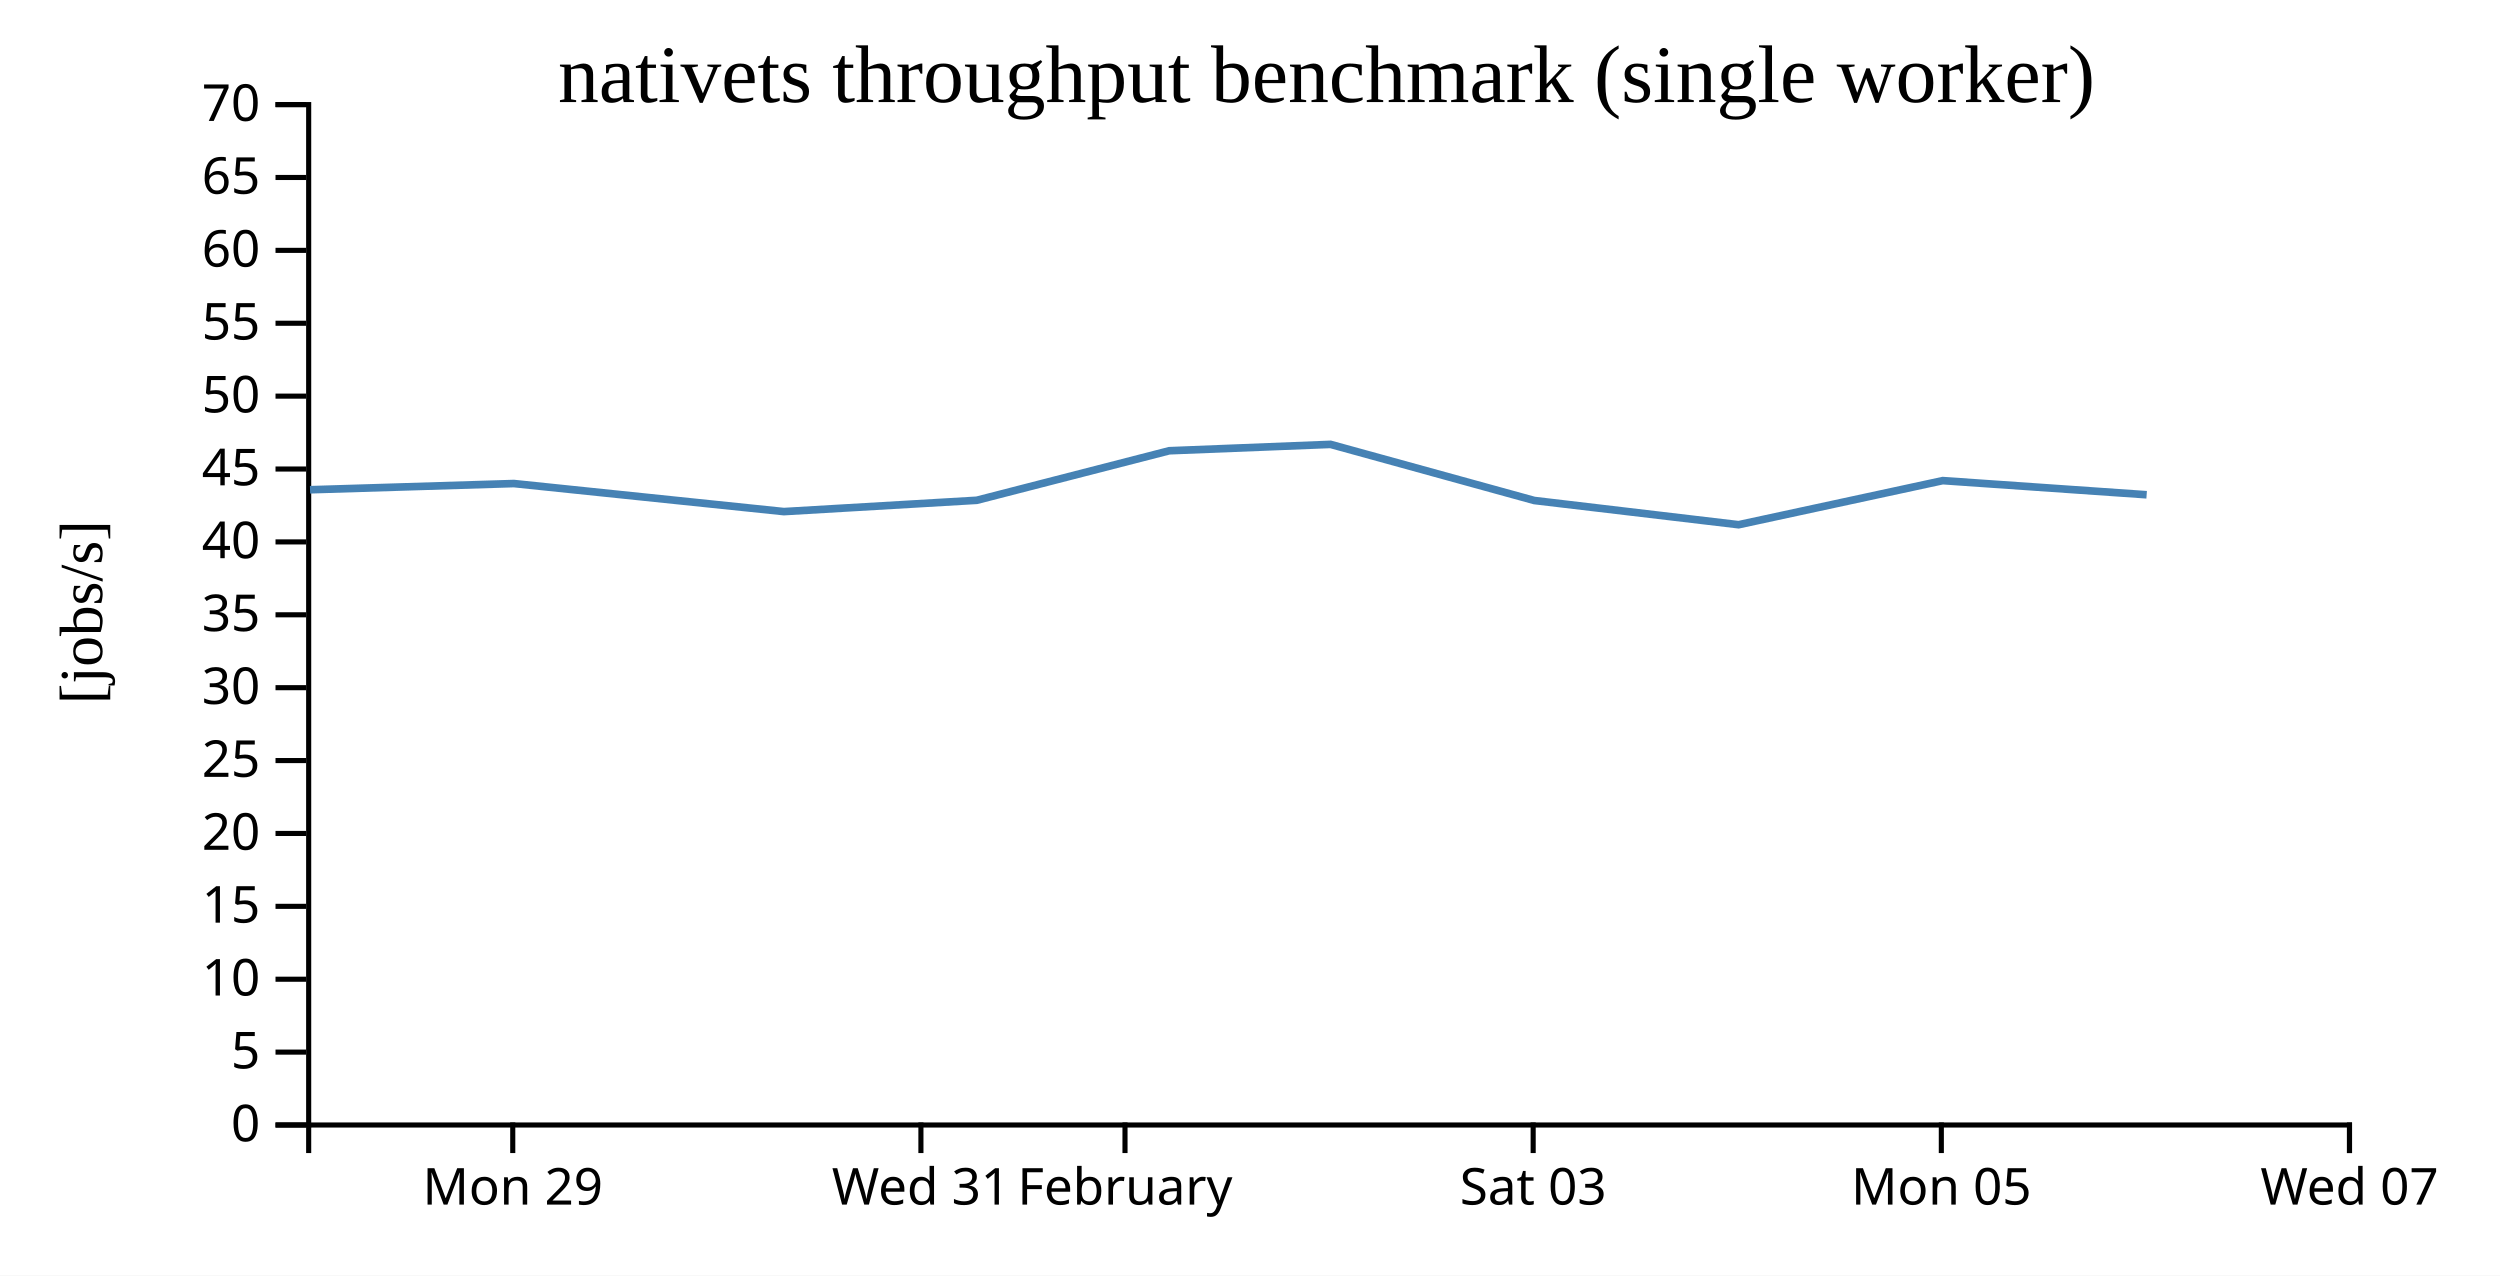
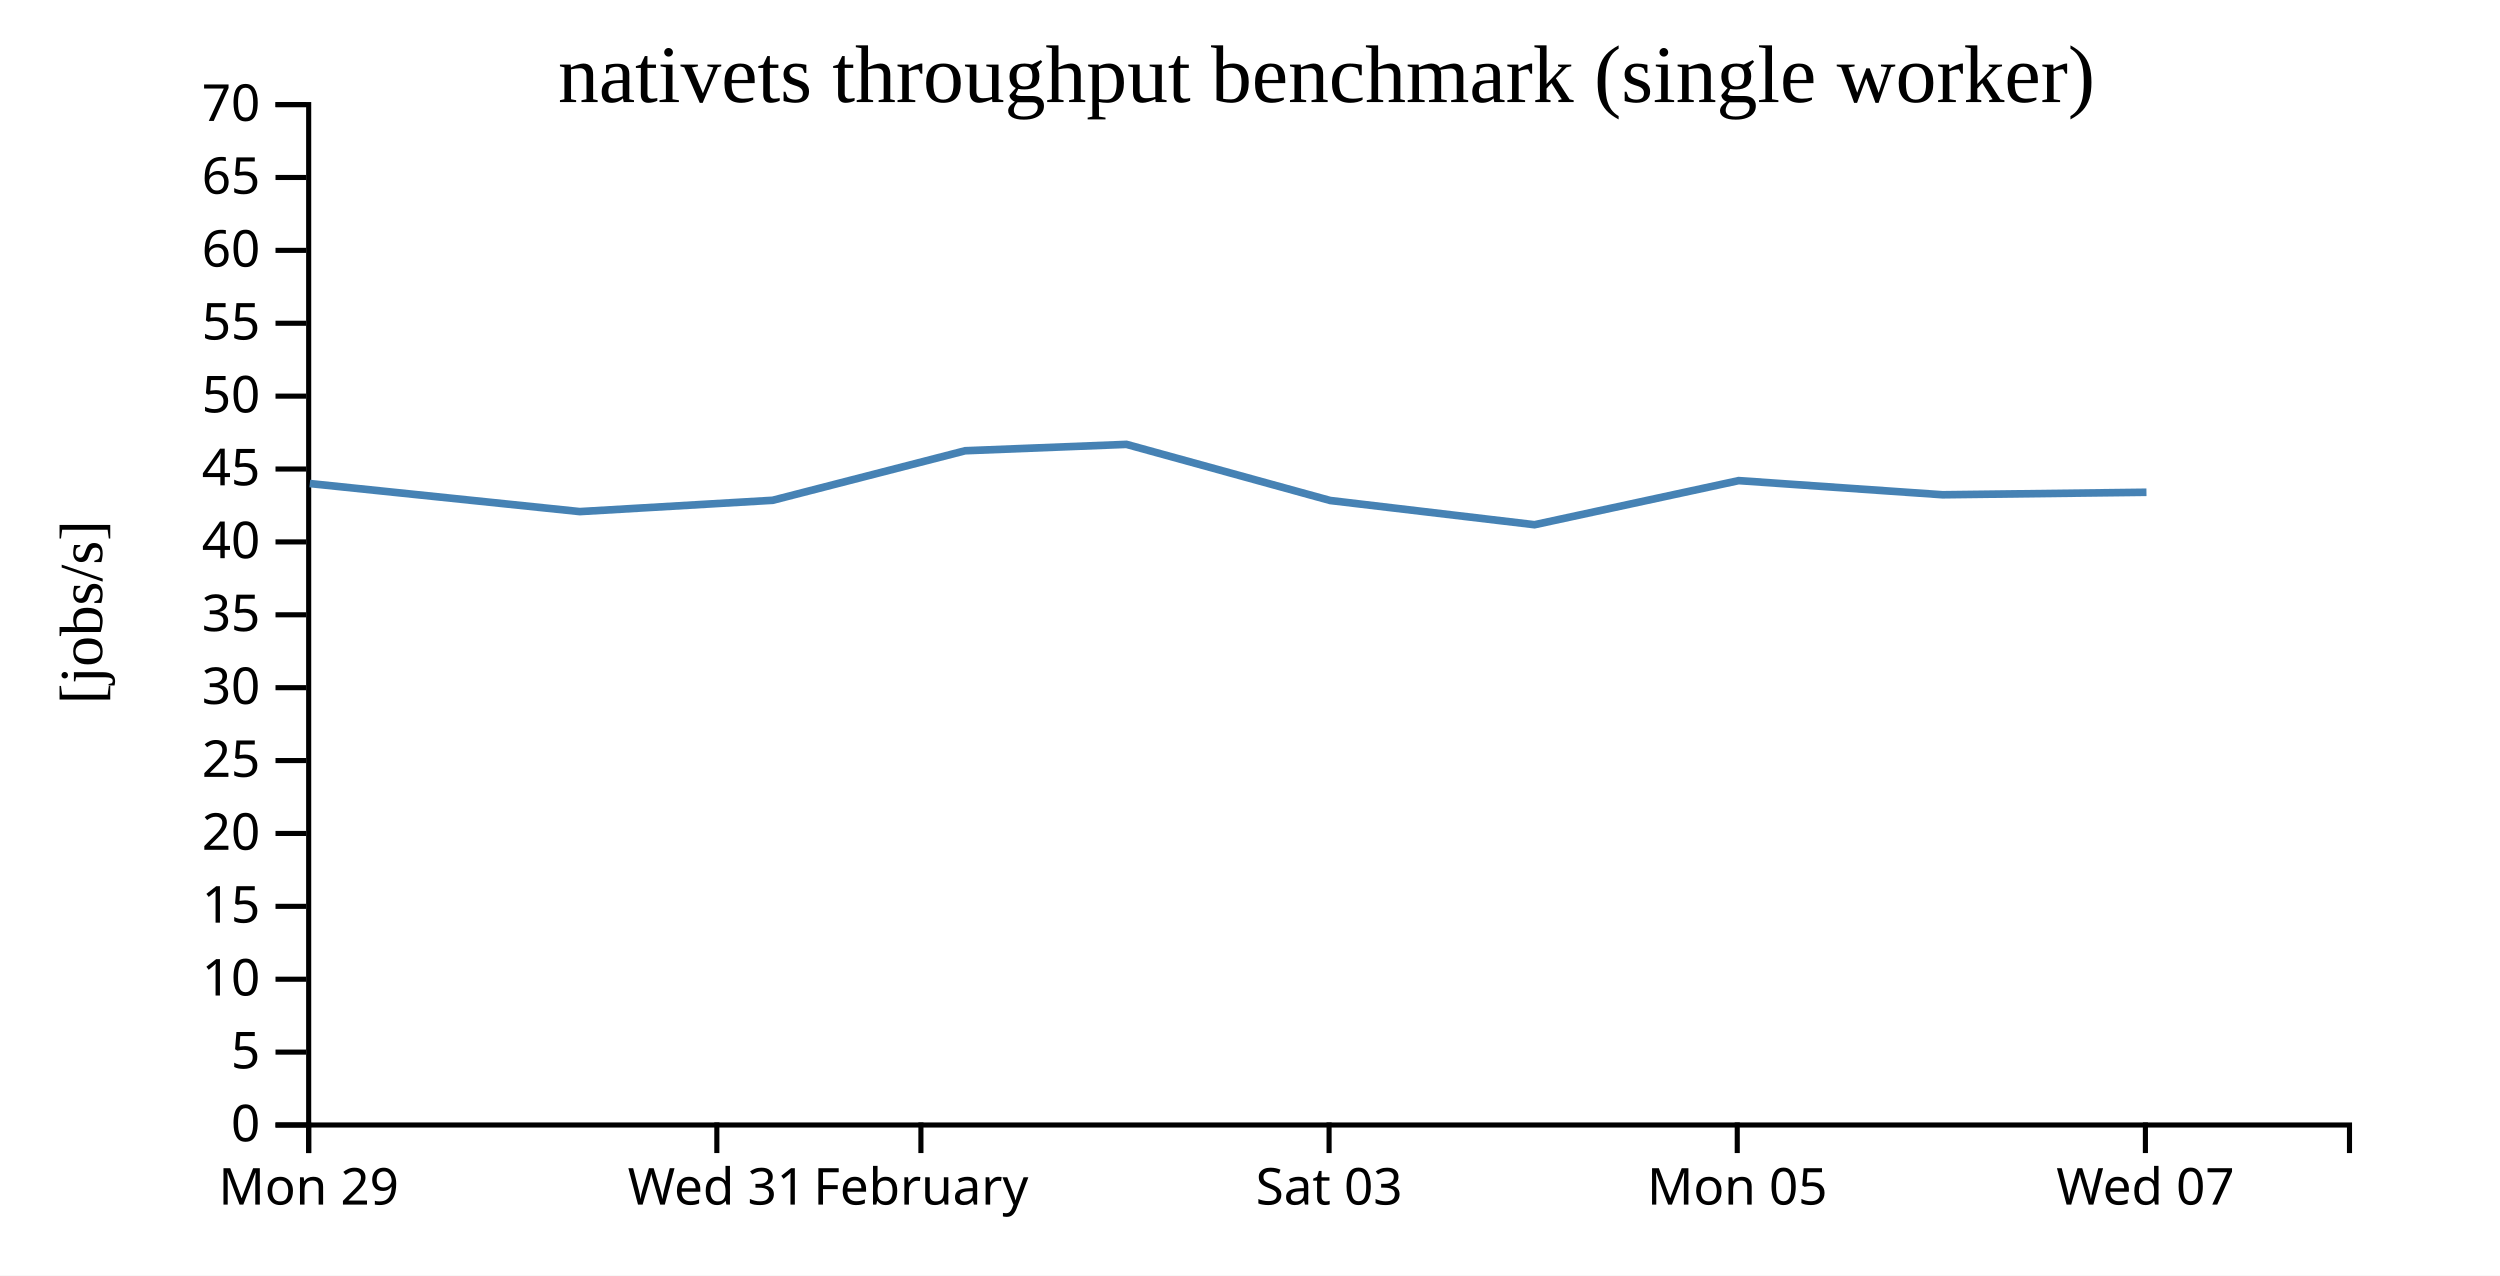
<svg xmlns="http://www.w3.org/2000/svg" width="490" height="250">
  <rect width="100%" height="100%" fill="white" />
  <g transform="translate(60,20)">
    <g transform="translate(0,200)" fill="none" font-size="10" font-family="sans-serif" text-anchor="middle">
      <path class="domain" stroke="currentColor" d="M0.5,6V0.5H400.5V6" />
-       <g class="tick" opacity="1" transform="translate(40.5,0)">
+       <g class="tick" opacity="1" transform="translate(0.5,0)">
        <line stroke="currentColor" y2="6" />
        <text fill="currentColor" y="9" dy="0.71em">Mon 29</text>
      </g>
-       <g class="tick" opacity="1" transform="translate(120.5,0)">
+       <g class="tick" opacity="1" transform="translate(80.5,0)">
        <line stroke="currentColor" y2="6" />
        <text fill="currentColor" y="9" dy="0.71em">Wed 31</text>
      </g>
-       <g class="tick" opacity="1" transform="translate(160.5,0)">
+       <g class="tick" opacity="1" transform="translate(120.5,0)">
        <line stroke="currentColor" y2="6" />
        <text fill="currentColor" y="9" dy="0.71em">February</text>
      </g>
-       <g class="tick" opacity="1" transform="translate(240.5,0)">
+       <g class="tick" opacity="1" transform="translate(200.5,0)">
        <line stroke="currentColor" y2="6" />
        <text fill="currentColor" y="9" dy="0.71em">Sat 03</text>
      </g>
-       <g class="tick" opacity="1" transform="translate(320.5,0)">
+       <g class="tick" opacity="1" transform="translate(280.5,0)">
        <line stroke="currentColor" y2="6" />
        <text fill="currentColor" y="9" dy="0.71em">Mon 05</text>
      </g>
-       <g class="tick" opacity="1" transform="translate(400.5,0)">
+       <g class="tick" opacity="1" transform="translate(360.5,0)">
        <line stroke="currentColor" y2="6" />
        <text fill="currentColor" y="9" dy="0.71em">Wed 07</text>
      </g>
    </g>
    <g fill="none" font-size="10" font-family="sans-serif" text-anchor="end">
      <path class="domain" stroke="currentColor" d="M-6,200.5H0.5V0.5H-6" />
      <g class="tick" opacity="1" transform="translate(0,200.5)">
        <line stroke="currentColor" x2="-6" />
        <text fill="currentColor" x="-9" dy="0.32em">0</text>
      </g>
      <g class="tick" opacity="1" transform="translate(0,186.2143)">
        <line stroke="currentColor" x2="-6" />
        <text fill="currentColor" x="-9" dy="0.32em">5</text>
      </g>
      <g class="tick" opacity="1" transform="translate(0,171.9286)">
        <line stroke="currentColor" x2="-6" />
        <text fill="currentColor" x="-9" dy="0.32em">10</text>
      </g>
      <g class="tick" opacity="1" transform="translate(0,157.6429)">
        <line stroke="currentColor" x2="-6" />
        <text fill="currentColor" x="-9" dy="0.32em">15</text>
      </g>
      <g class="tick" opacity="1" transform="translate(0,143.3571)">
        <line stroke="currentColor" x2="-6" />
        <text fill="currentColor" x="-9" dy="0.32em">20</text>
      </g>
      <g class="tick" opacity="1" transform="translate(0,129.0714)">
        <line stroke="currentColor" x2="-6" />
        <text fill="currentColor" x="-9" dy="0.32em">25</text>
      </g>
      <g class="tick" opacity="1" transform="translate(0,114.7857)">
        <line stroke="currentColor" x2="-6" />
        <text fill="currentColor" x="-9" dy="0.32em">30</text>
      </g>
      <g class="tick" opacity="1" transform="translate(0,100.5)">
        <line stroke="currentColor" x2="-6" />
        <text fill="currentColor" x="-9" dy="0.32em">35</text>
      </g>
      <g class="tick" opacity="1" transform="translate(0,86.21429)">
        <line stroke="currentColor" x2="-6" />
        <text fill="currentColor" x="-9" dy="0.32em">40</text>
      </g>
      <g class="tick" opacity="1" transform="translate(0,71.92857)">
        <line stroke="currentColor" x2="-6" />
        <text fill="currentColor" x="-9" dy="0.32em">45</text>
      </g>
      <g class="tick" opacity="1" transform="translate(0,57.64286)">
        <line stroke="currentColor" x2="-6" />
        <text fill="currentColor" x="-9" dy="0.32em">50</text>
      </g>
      <g class="tick" opacity="1" transform="translate(0,43.35714)">
        <line stroke="currentColor" x2="-6" />
        <text fill="currentColor" x="-9" dy="0.32em">55</text>
      </g>
      <g class="tick" opacity="1" transform="translate(0,29.07143)">
        <line stroke="currentColor" x2="-6" />
        <text fill="currentColor" x="-9" dy="0.32em">60</text>
      </g>
      <g class="tick" opacity="1" transform="translate(0,14.78571)">
        <line stroke="currentColor" x2="-6" />
        <text fill="currentColor" x="-9" dy="0.32em">65</text>
      </g>
      <g class="tick" opacity="1" transform="translate(0,0.5)">
        <line stroke="currentColor" x2="-6" />
        <text fill="currentColor" x="-9" dy="0.32em">70</text>
      </g>
    </g>
    <text text-anchor="middle" style="font-size: 12px" transform="rotate(-90)" y="-40" x="-100">[jobs/s]</text>
    <text text-anchor="middle" style="font-size: 16px" y="0" x="200">nativets throughput benchmark (single worker)</text>
-     <path fill="none" stroke="steelblue" stroke-width="1.5" d="M0.763,75.992L40.72,74.775L93.64,80.274L131.448,78.056L169.168,68.347L200.785,67.097L240.717,78.098L280.768,82.846L320.777,74.201L360.743,76.975" />
+     <path fill="none" stroke="steelblue" stroke-width="1.5" d="M0.72,74.775L53.64,80.274L91.448,78.056L129.168,68.347L160.785,67.097L200.717,78.098L240.768,82.846L280.777,74.201L320.743,76.975L360.706,76.485" />
  </g>
</svg>
